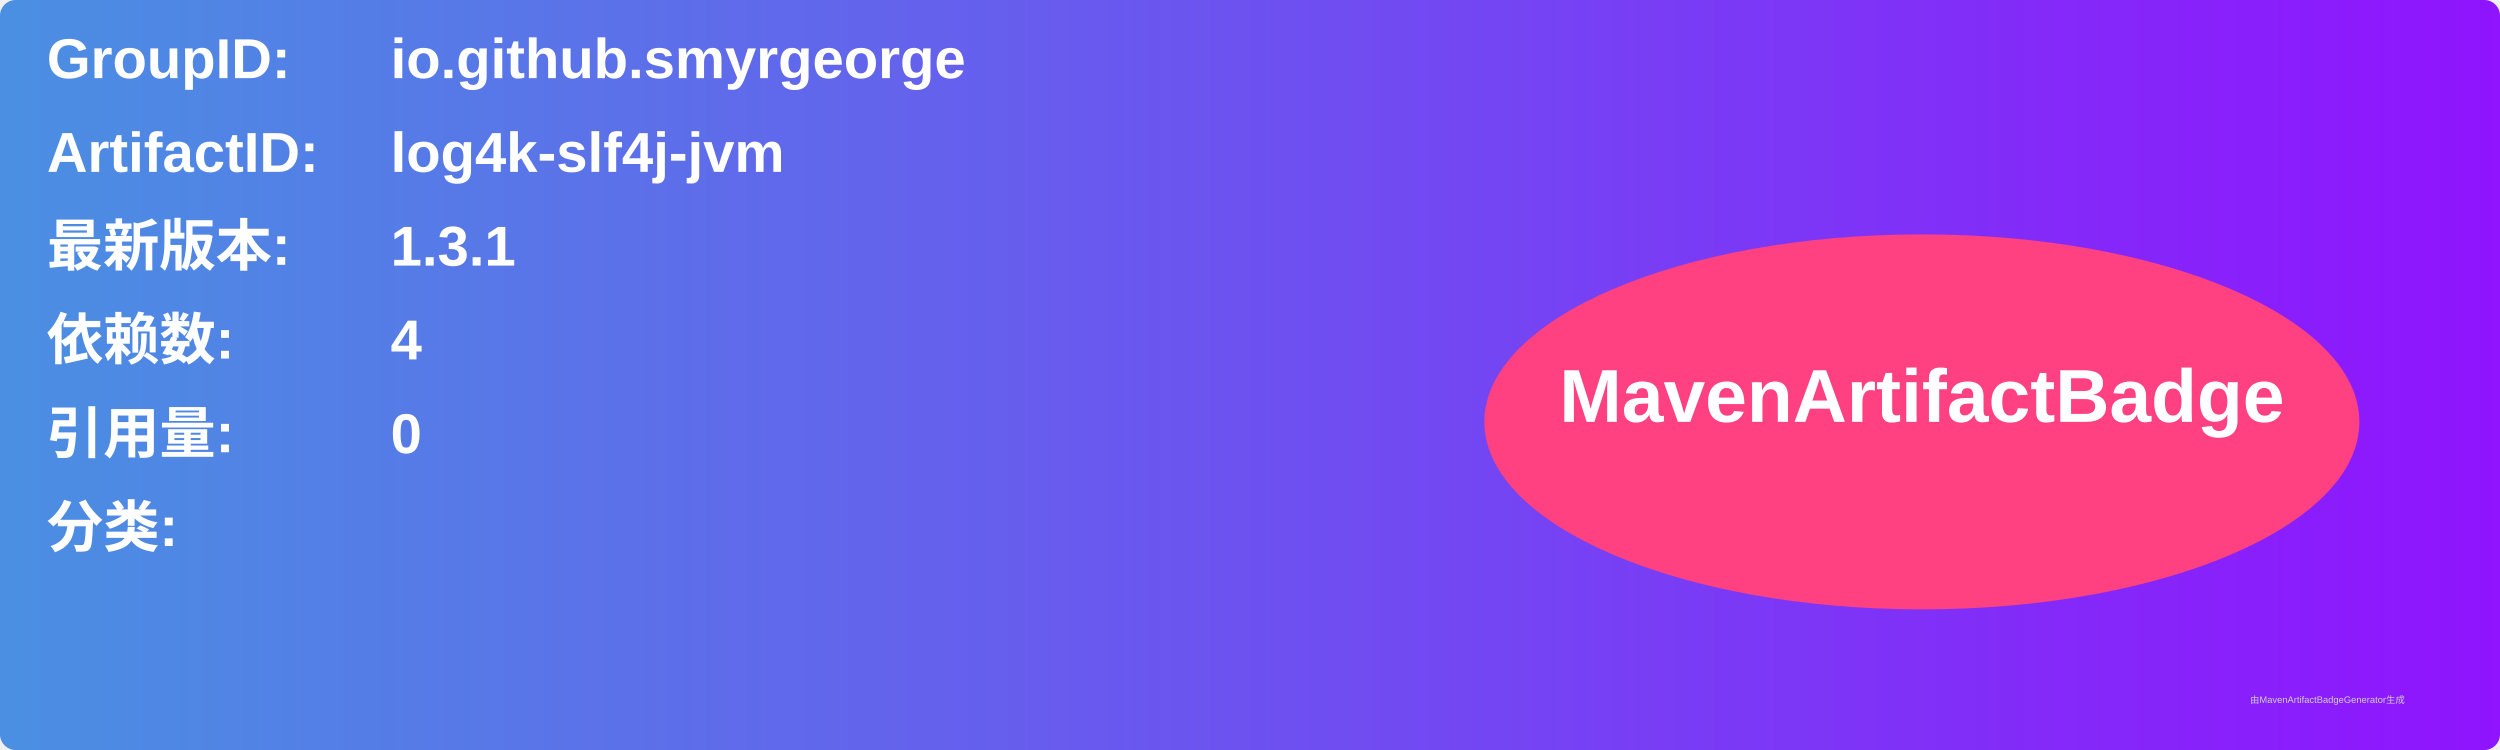
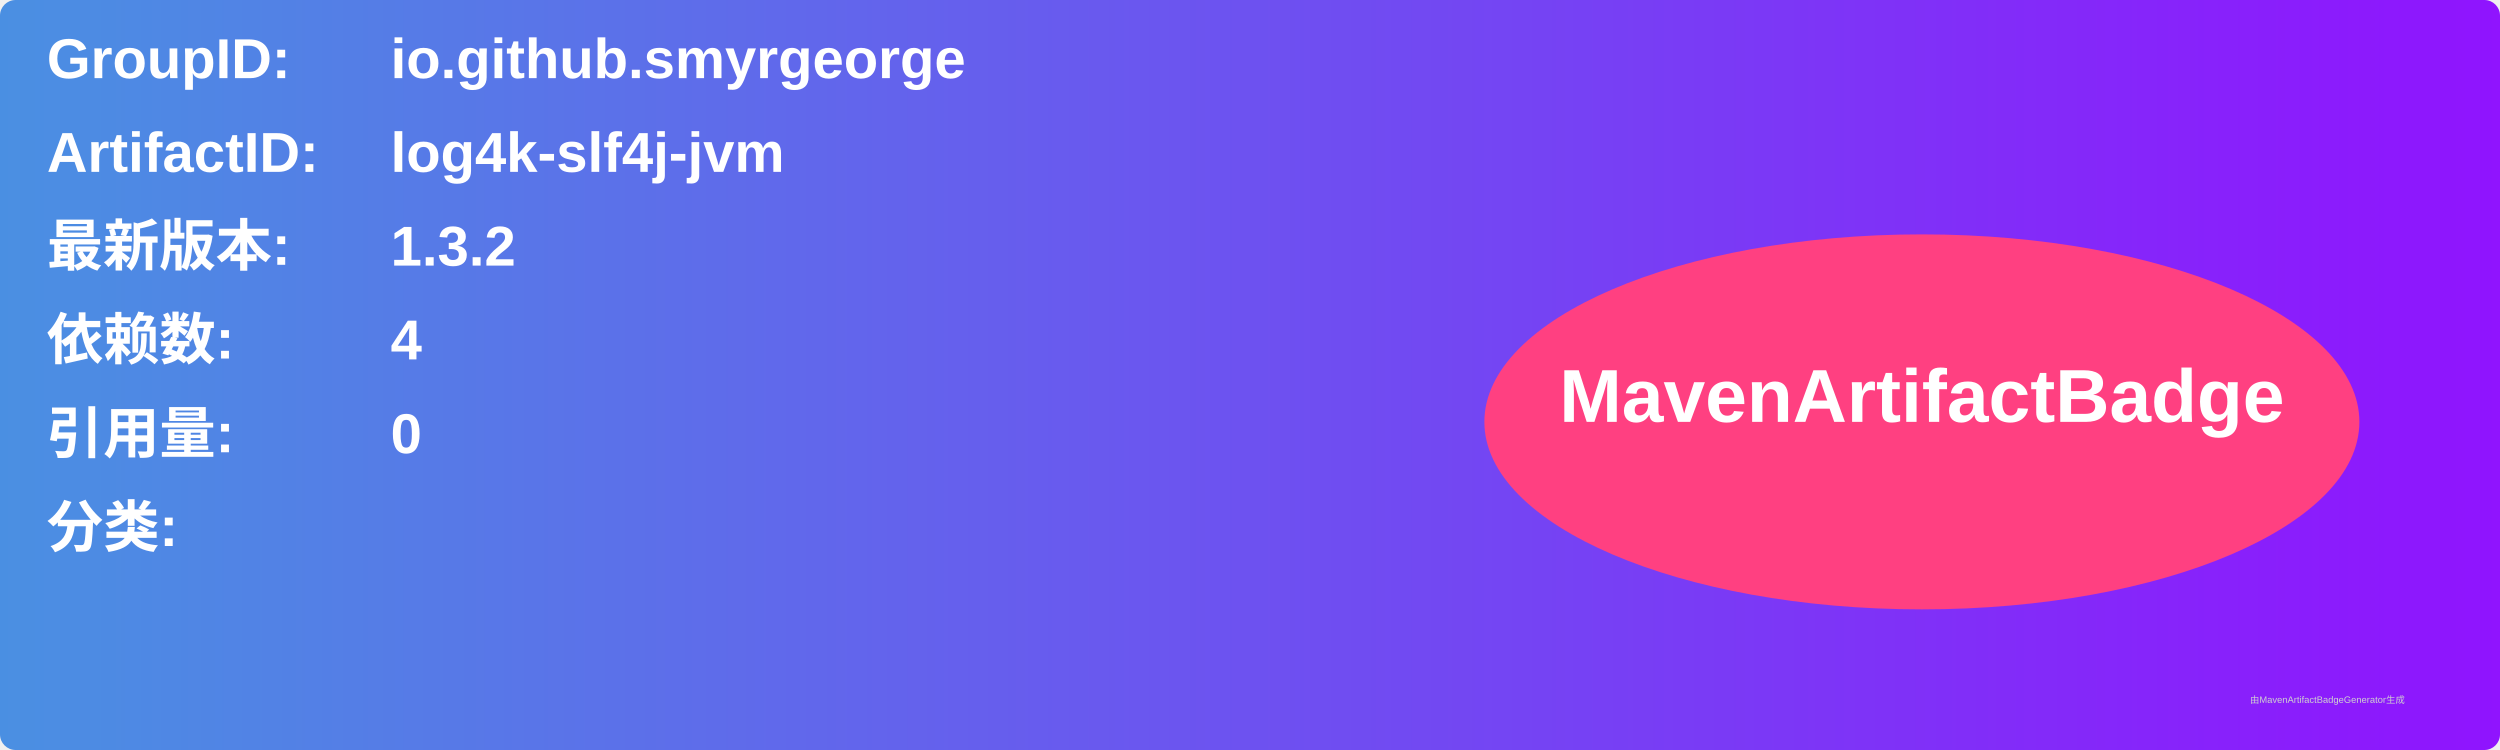
<svg xmlns="http://www.w3.org/2000/svg" width="800" height="240" viewBox="0 0 800 240">
  <linearGradient id="grad" x1="0%" y1="0%" x2="100%" y2="0%">
    <stop offset="0%" stop-color="#4a90e2" />
    <stop offset="100%" stop-color="#9013fe" />
  </linearGradient>
  <rect width="100%" height="100%" rx="5" ry="5" fill="url(#grad)" />
  <g transform="translate(15, 15)">
    <text x="0" y="10" font-family="Arial" font-size="18" fill="white" font-weight="bold" width="260">GroupID:</text>
    <text x="110" y="10" font-family="Arial" font-size="18" fill="white" font-weight="bold" width="460">io.github.smyrgeorge</text>
    <text x="0" y="40" font-family="Arial" font-size="18" fill="white" font-weight="bold" width="260">ArtifactID:</text>
    <text x="110" y="40" font-family="Arial" font-size="18" fill="white" font-weight="bold" width="460">log4k-slf4j-jvm</text>
    <text x="0" y="70" font-family="Arial" font-size="18" fill="white" font-weight="bold">最新版本:</text>
    <text x="110" y="70" font-family="Arial" font-size="18" fill="white" font-weight="bold">
-       <tspan font-weight="bold">1.3.1</tspan>
+       <tspan font-weight="bold">1.3.2</tspan>
    </text>
    <text x="0" y="100" font-family="Arial" font-size="18" fill="white" font-weight="bold">依赖数: </text>
    <text x="110" y="100" font-family="Arial" font-size="18" fill="white">
      <tspan font-weight="bold">4</tspan>
    </text>
    <text x="0" y="130" font-family="Arial" font-size="18" fill="white" font-weight="bold">引用量: </text>
    <text x="110" y="130" font-family="Arial" font-size="18" fill="white">
      <tspan font-weight="bold">0</tspan>
    </text>
    <text x="0" y="160" font-family="Arial" font-size="18" fill="white" font-weight="bold">分类:</text>
    <text x="10" y="190" font-family="Arial" font-size="10" fill="white">
      <tspan font-weight="bold" />
    </text>
    <ellipse cx="600" cy="120" rx="140" ry="60" fill="#ff4081" />
    <text x="600" y="120" text-anchor="middle" font-family="Arial" font-size="24" fill="white" font-weight="bold">MavenArtifactBadge</text>
  </g>
  <text x="720" y="225" font-family="Arial" font-size="3" fill="#d0d0d0">由MavenArtifactBadgeGenerator生成</text>
</svg>
